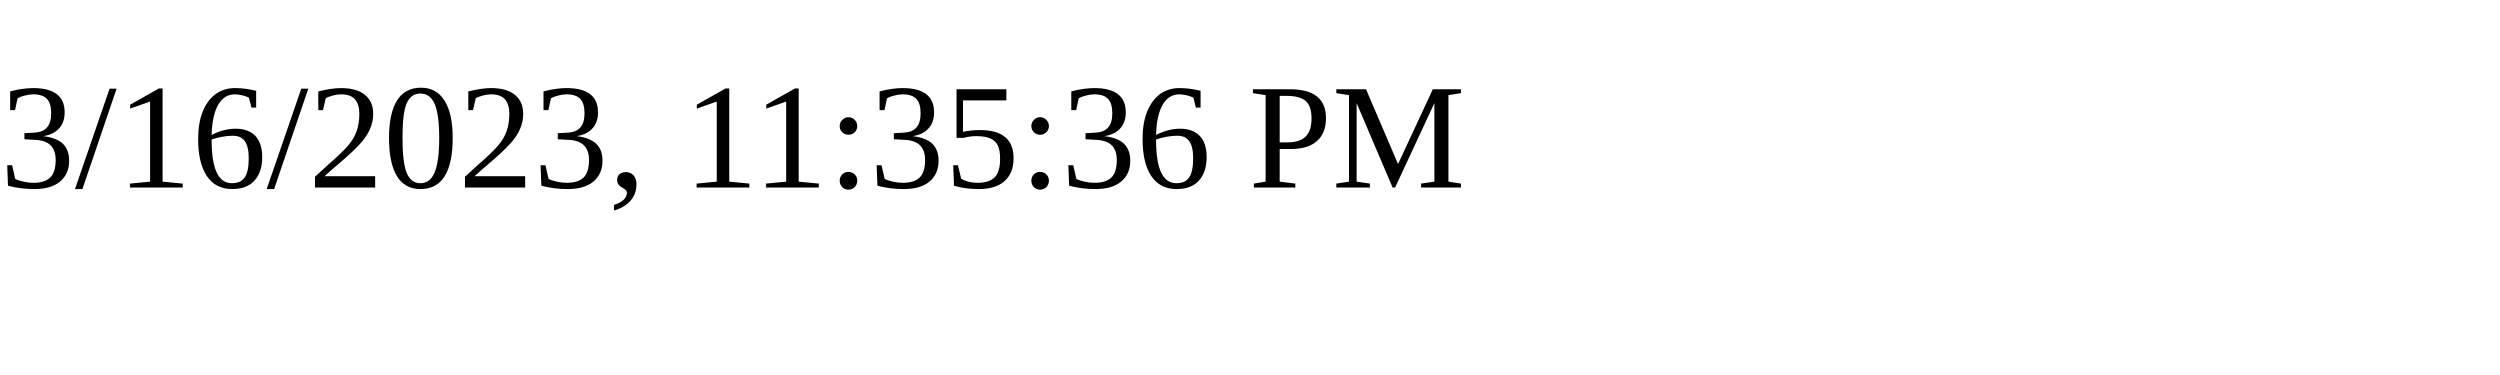
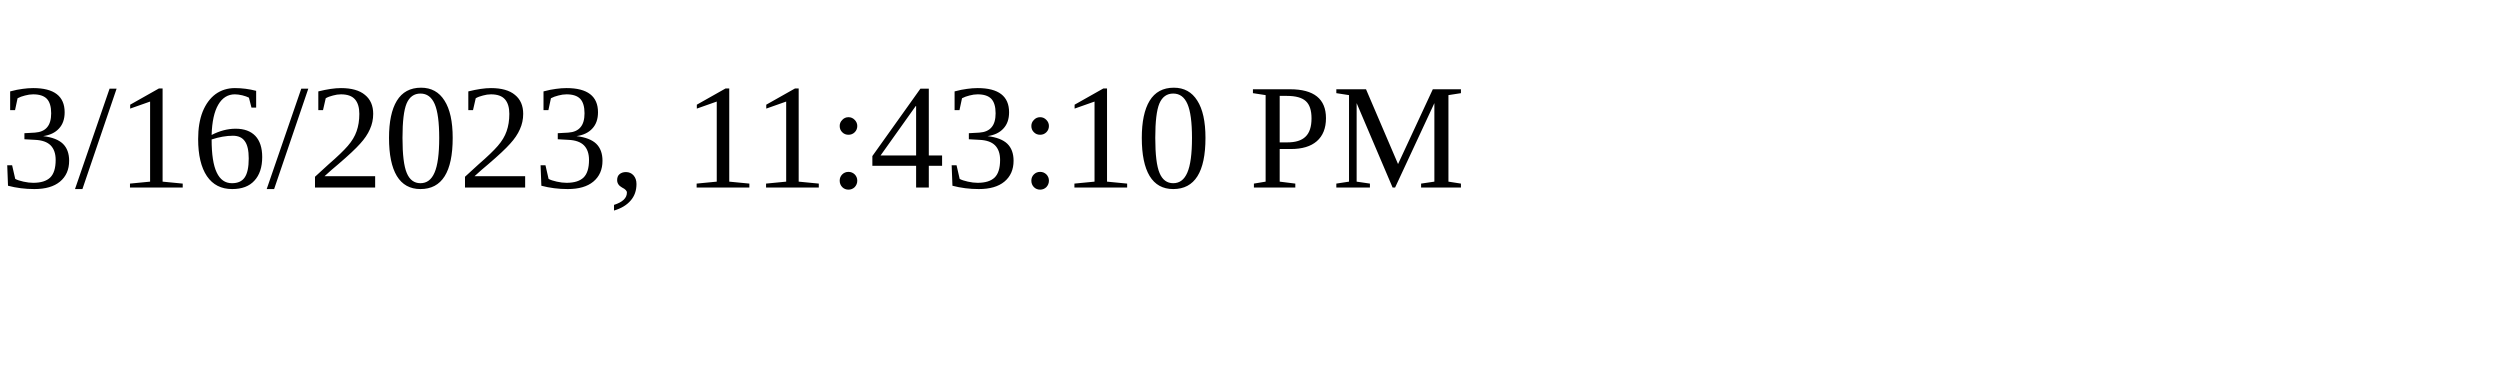
<svg xmlns="http://www.w3.org/2000/svg" height="30" width="200">
-   <text x="0" y="15">3/16/2023, 11:35:36 PM</text>
+   <text x="0" y="15">3/16/2023, 11:43:10 PM</text>
</svg>
